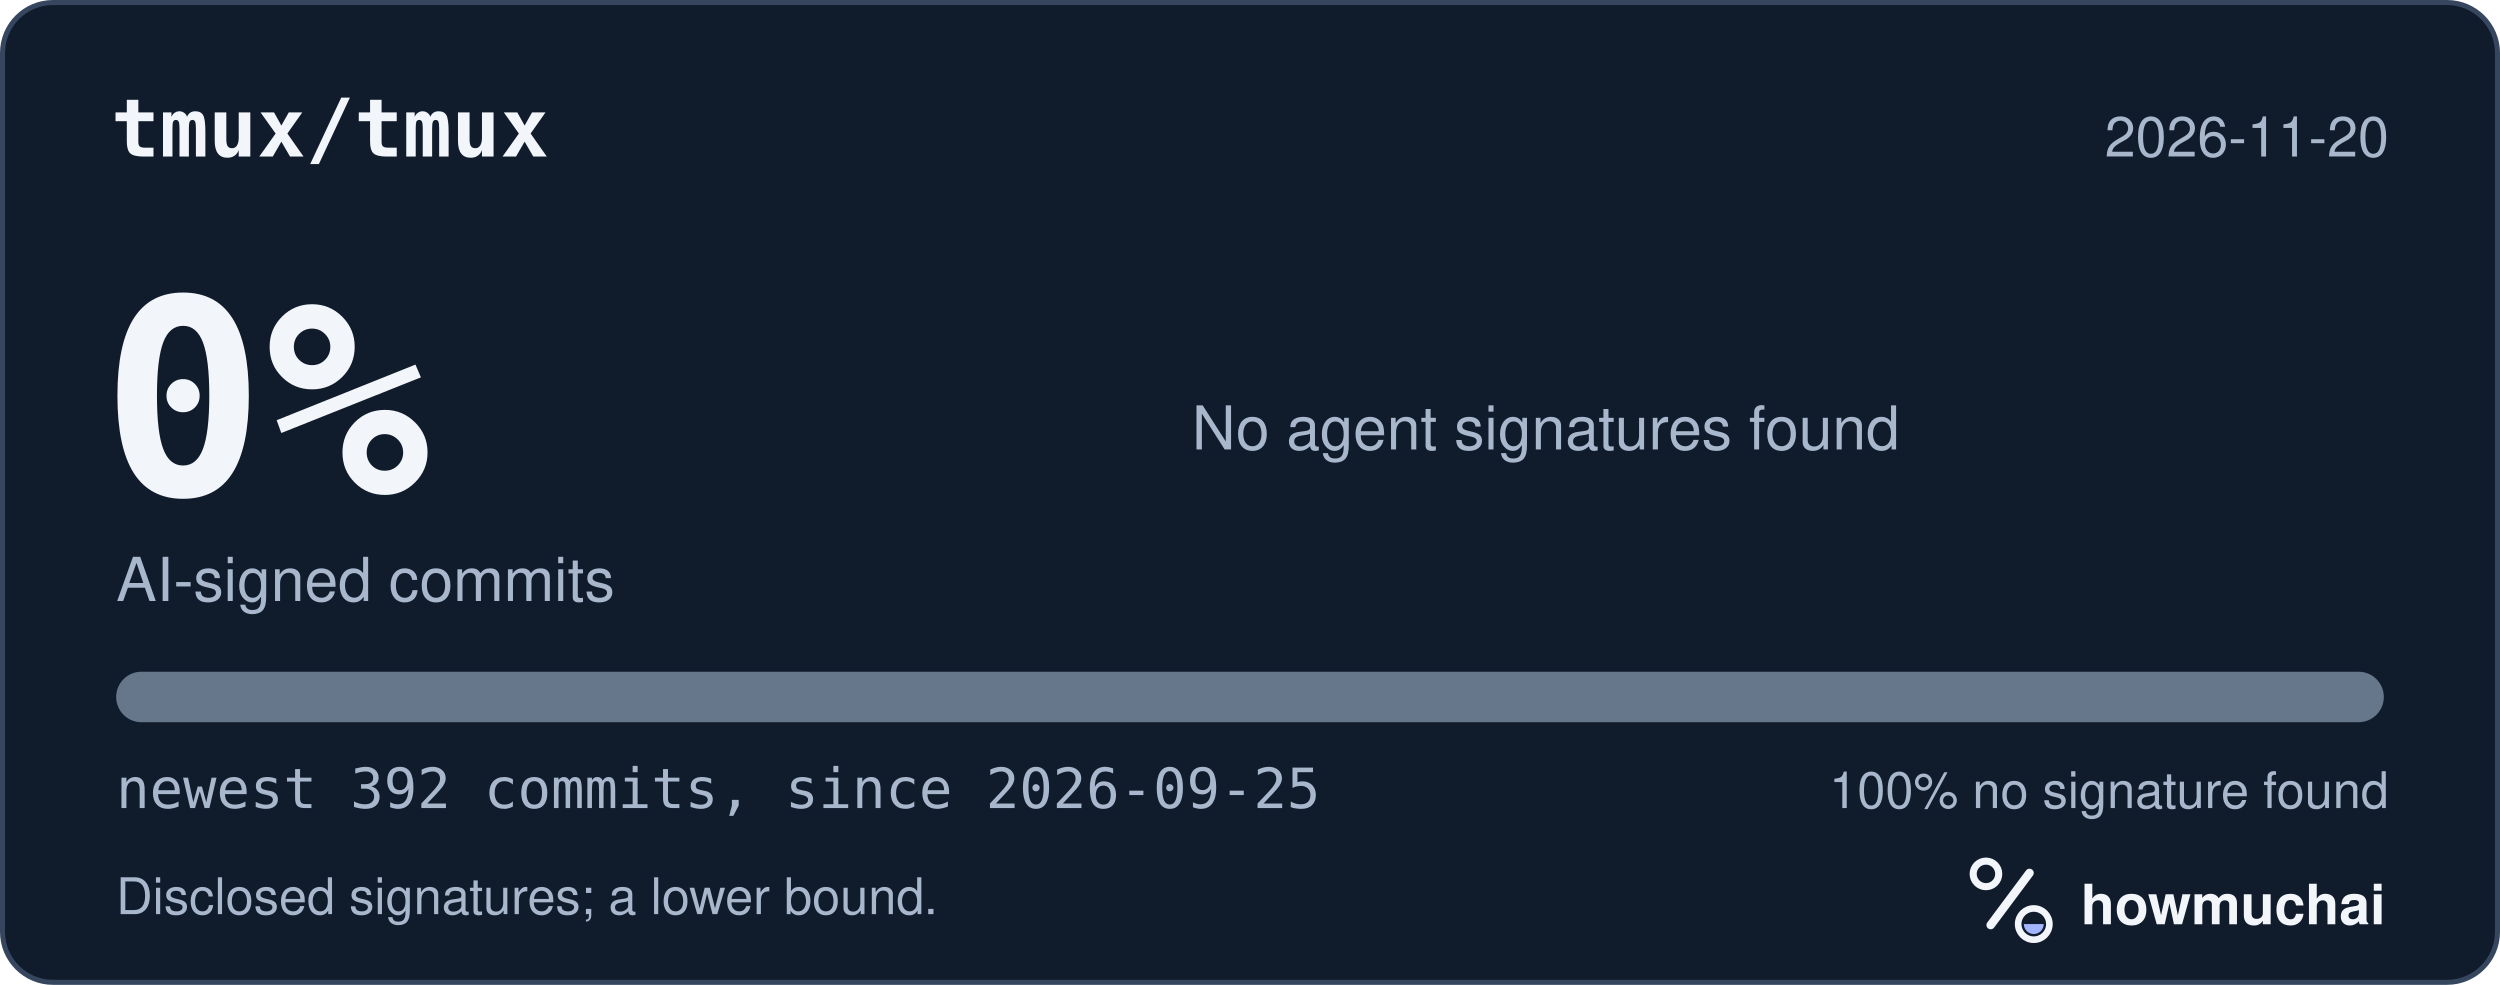
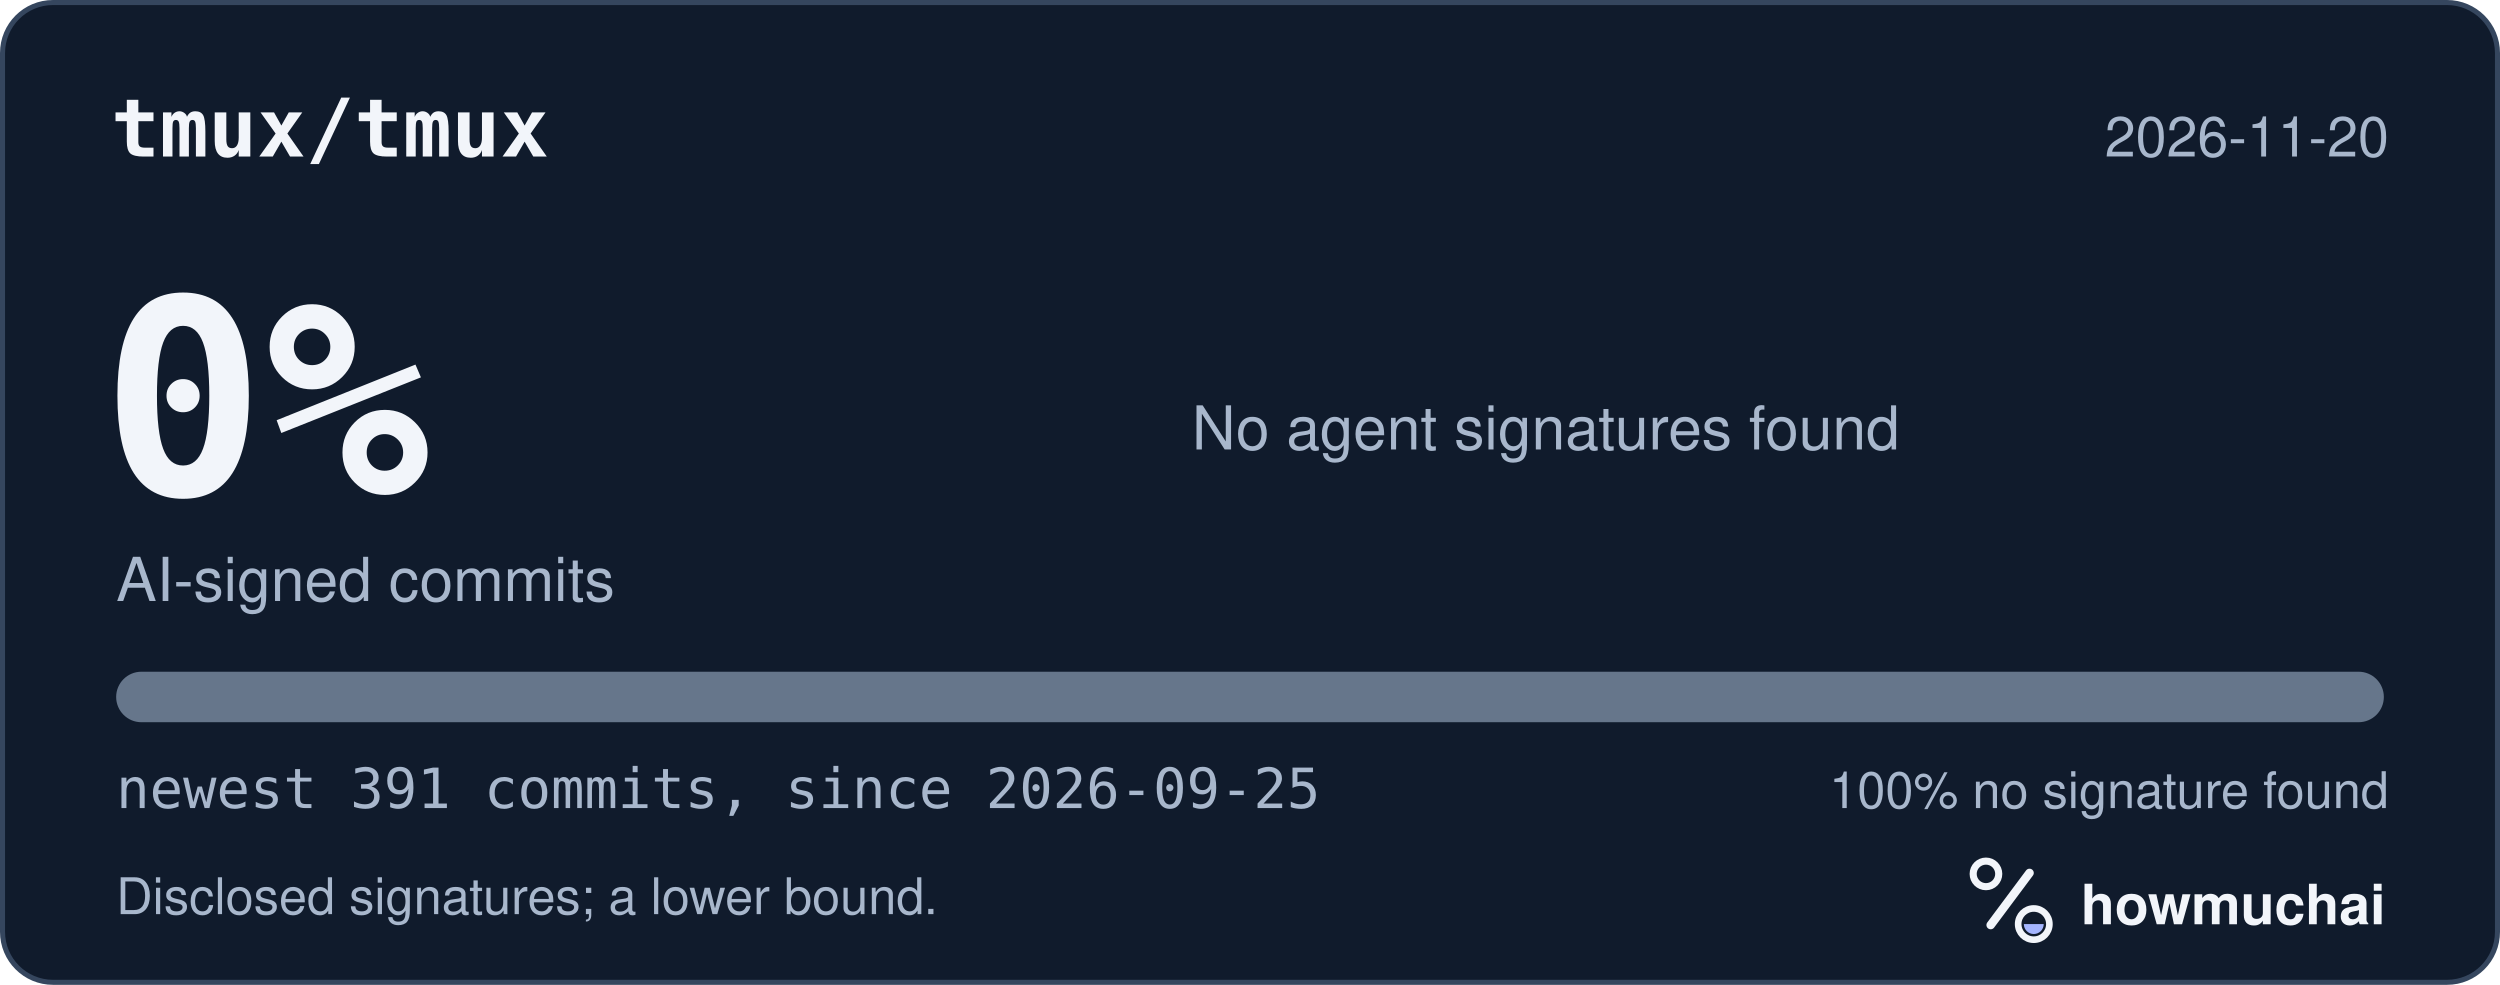
<svg xmlns="http://www.w3.org/2000/svg" width="495" height="195" viewBox="0 0 495 195" role="img" aria-labelledby="hm-t hm-d">
  <rect x="0.5" y="0.5" width="494" height="194" rx="10" fill="#101B2C" stroke="#35465E" />
  <text x="22" y="31" fill="#F2F5FA" font-family="ui-monospace, SF Mono, Menlo, Consolas, IBM Plex Mono, monospace" font-size="16" font-weight="600">tmux/tmux</text>
  <text x="473" y="31" fill="#A8B7CC" font-family="-apple-system, BlinkMacSystemFont, Segoe UI, Helvetica, Arial, Fira Sans, sans-serif" font-size="11" text-anchor="end">2026-11-20</text>
  <text x="20" y="98" fill="#F2F5FA" font-family="ui-monospace, SF Mono, Menlo, Consolas, IBM Plex Mono, monospace" font-size="54" font-weight="700">0%</text>
  <text x="23" y="119" fill="#A8B7CC" font-family="-apple-system, BlinkMacSystemFont, Segoe UI, Helvetica, Arial, Fira Sans, sans-serif" font-size="12">AI-signed commits</text>
  <text x="236" y="89" fill="#A8B7CC" font-family="-apple-system, BlinkMacSystemFont, Segoe UI, Helvetica, Arial, Fira Sans, sans-serif" font-size="12">No agent signatures found</text>
  <defs>
    <clipPath id="hm-bar">
      <rect x="23" y="133" width="449" height="10" rx="5" />
    </clipPath>
  </defs>
  <rect x="23" y="133" width="449" height="10" rx="5" fill="#66768B" />
  <g clip-path="url(#hm-bar)" />
-   <text x="23" y="160" fill="#A8B7CC" font-family="ui-monospace, SF Mono, Menlo, Consolas, IBM Plex Mono, monospace" font-size="11">newest 392 commits, since 2026-09-25</text>
+   <text x="23" y="160" fill="#A8B7CC" font-family="ui-monospace, SF Mono, Menlo, Consolas, IBM Plex Mono, monospace" font-size="11">newest 391 commits, since 2026-09-25</text>
  <text x="473" y="160" fill="#A8B7CC" font-family="-apple-system, BlinkMacSystemFont, Segoe UI, Helvetica, Arial, Fira Sans, sans-serif" font-size="10" text-anchor="end">100% no signature found</text>
  <text x="23" y="181" fill="#A8B7CC" font-family="-apple-system, BlinkMacSystemFont, Segoe UI, Helvetica, Arial, Fira Sans, sans-serif" font-size="10">Disclosed signatures; a lower bound.</text>
  <g transform="translate(386 166) scale(0.046875)">
    <circle cx="154" cy="150" r="54" fill="none" stroke="#F2F5FA" stroke-width="30" />
    <path d="M174 366 338 146" fill="none" stroke="#F2F5FA" stroke-width="36" stroke-linecap="round" />
    <circle cx="356" cy="362" r="66" fill="none" stroke="#F2F5FA" stroke-width="28" />
    <path d="M314 362a42 42 0 0 0 84 0Z" fill="#A4B5FF" />
  </g>
  <text x="412" y="183" fill="#F2F5FA" font-family="-apple-system, BlinkMacSystemFont, Segoe UI, Helvetica, Arial, Fira Sans, sans-serif" font-size="11" font-weight="650">howmuchai</text>
</svg>
